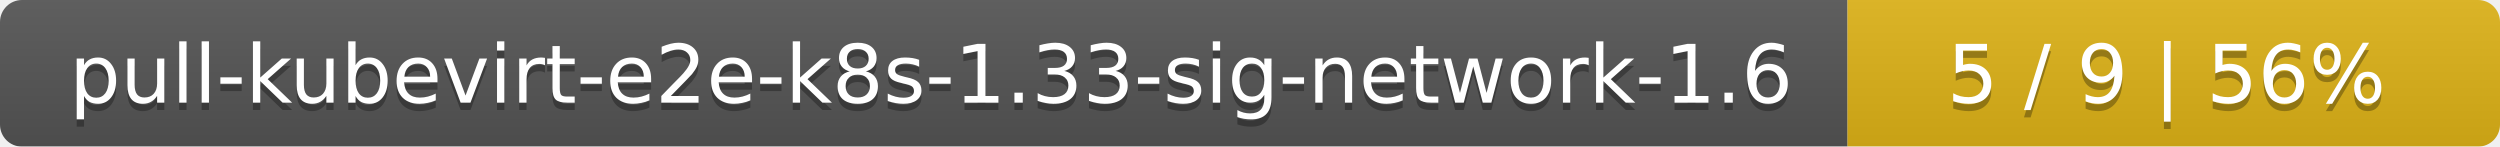
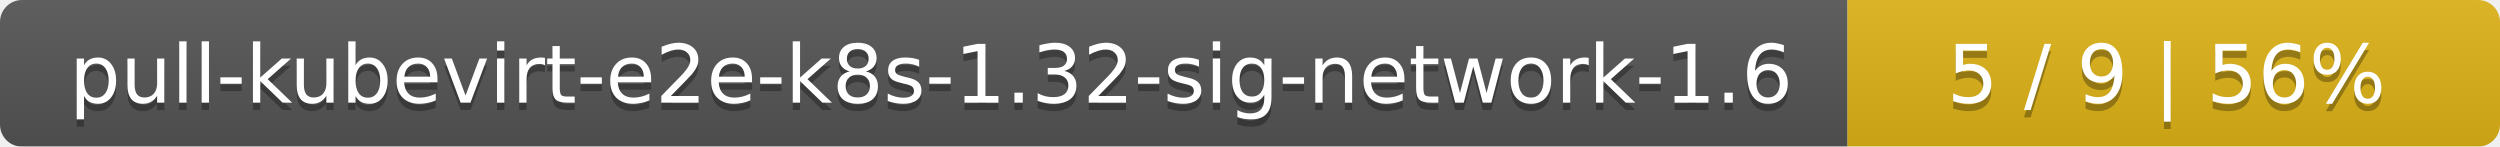
<svg xmlns="http://www.w3.org/2000/svg" width="341" height="20">
  <linearGradient id="smooth" x2="0" y2="100%">
    <stop offset="0" stop-color="#bbb" stop-opacity=".1" />
    <stop offset="1" stop-opacity=".1" />
  </linearGradient>
  <mask id="round">
    <rect width="341" height="20" rx="3" fill="#fff" />
  </mask>
  <g mask="url(#round)">
    <rect width="252" height="20" fill="#555" />
    <rect x="252" width="89" height="20" fill="#dfb317" />
    <rect width="341" height="20" fill="url(#smooth)" />
  </g>
  <g fill="#fff" text-anchor="middle" font-family="DejaVu Sans,Verdana,Geneva,sans-serif" font-size="11">
-     <text x="127" y="15" fill="#010101" fill-opacity=".3">pull-kubevirt-e2e-k8s-1.33-sig-network-1.6</text>
-     <text x="127" y="14">pull-kubevirt-e2e-k8s-1.33-sig-network-1.6</text>
+     <text x="127" y="15" fill="#010101" fill-opacity=".3">pull-kubevirt-e2e-k8s-1.32-sig-network-1.6</text>
+     <text x="127" y="14">pull-kubevirt-e2e-k8s-1.32-sig-network-1.6</text>
    <text x="295.5" y="15" fill="#010101" fill-opacity=".3">5 / 9    |    56%</text>
    <text x="295.5" y="14">5 / 9    |    56%</text>
  </g>
</svg>
